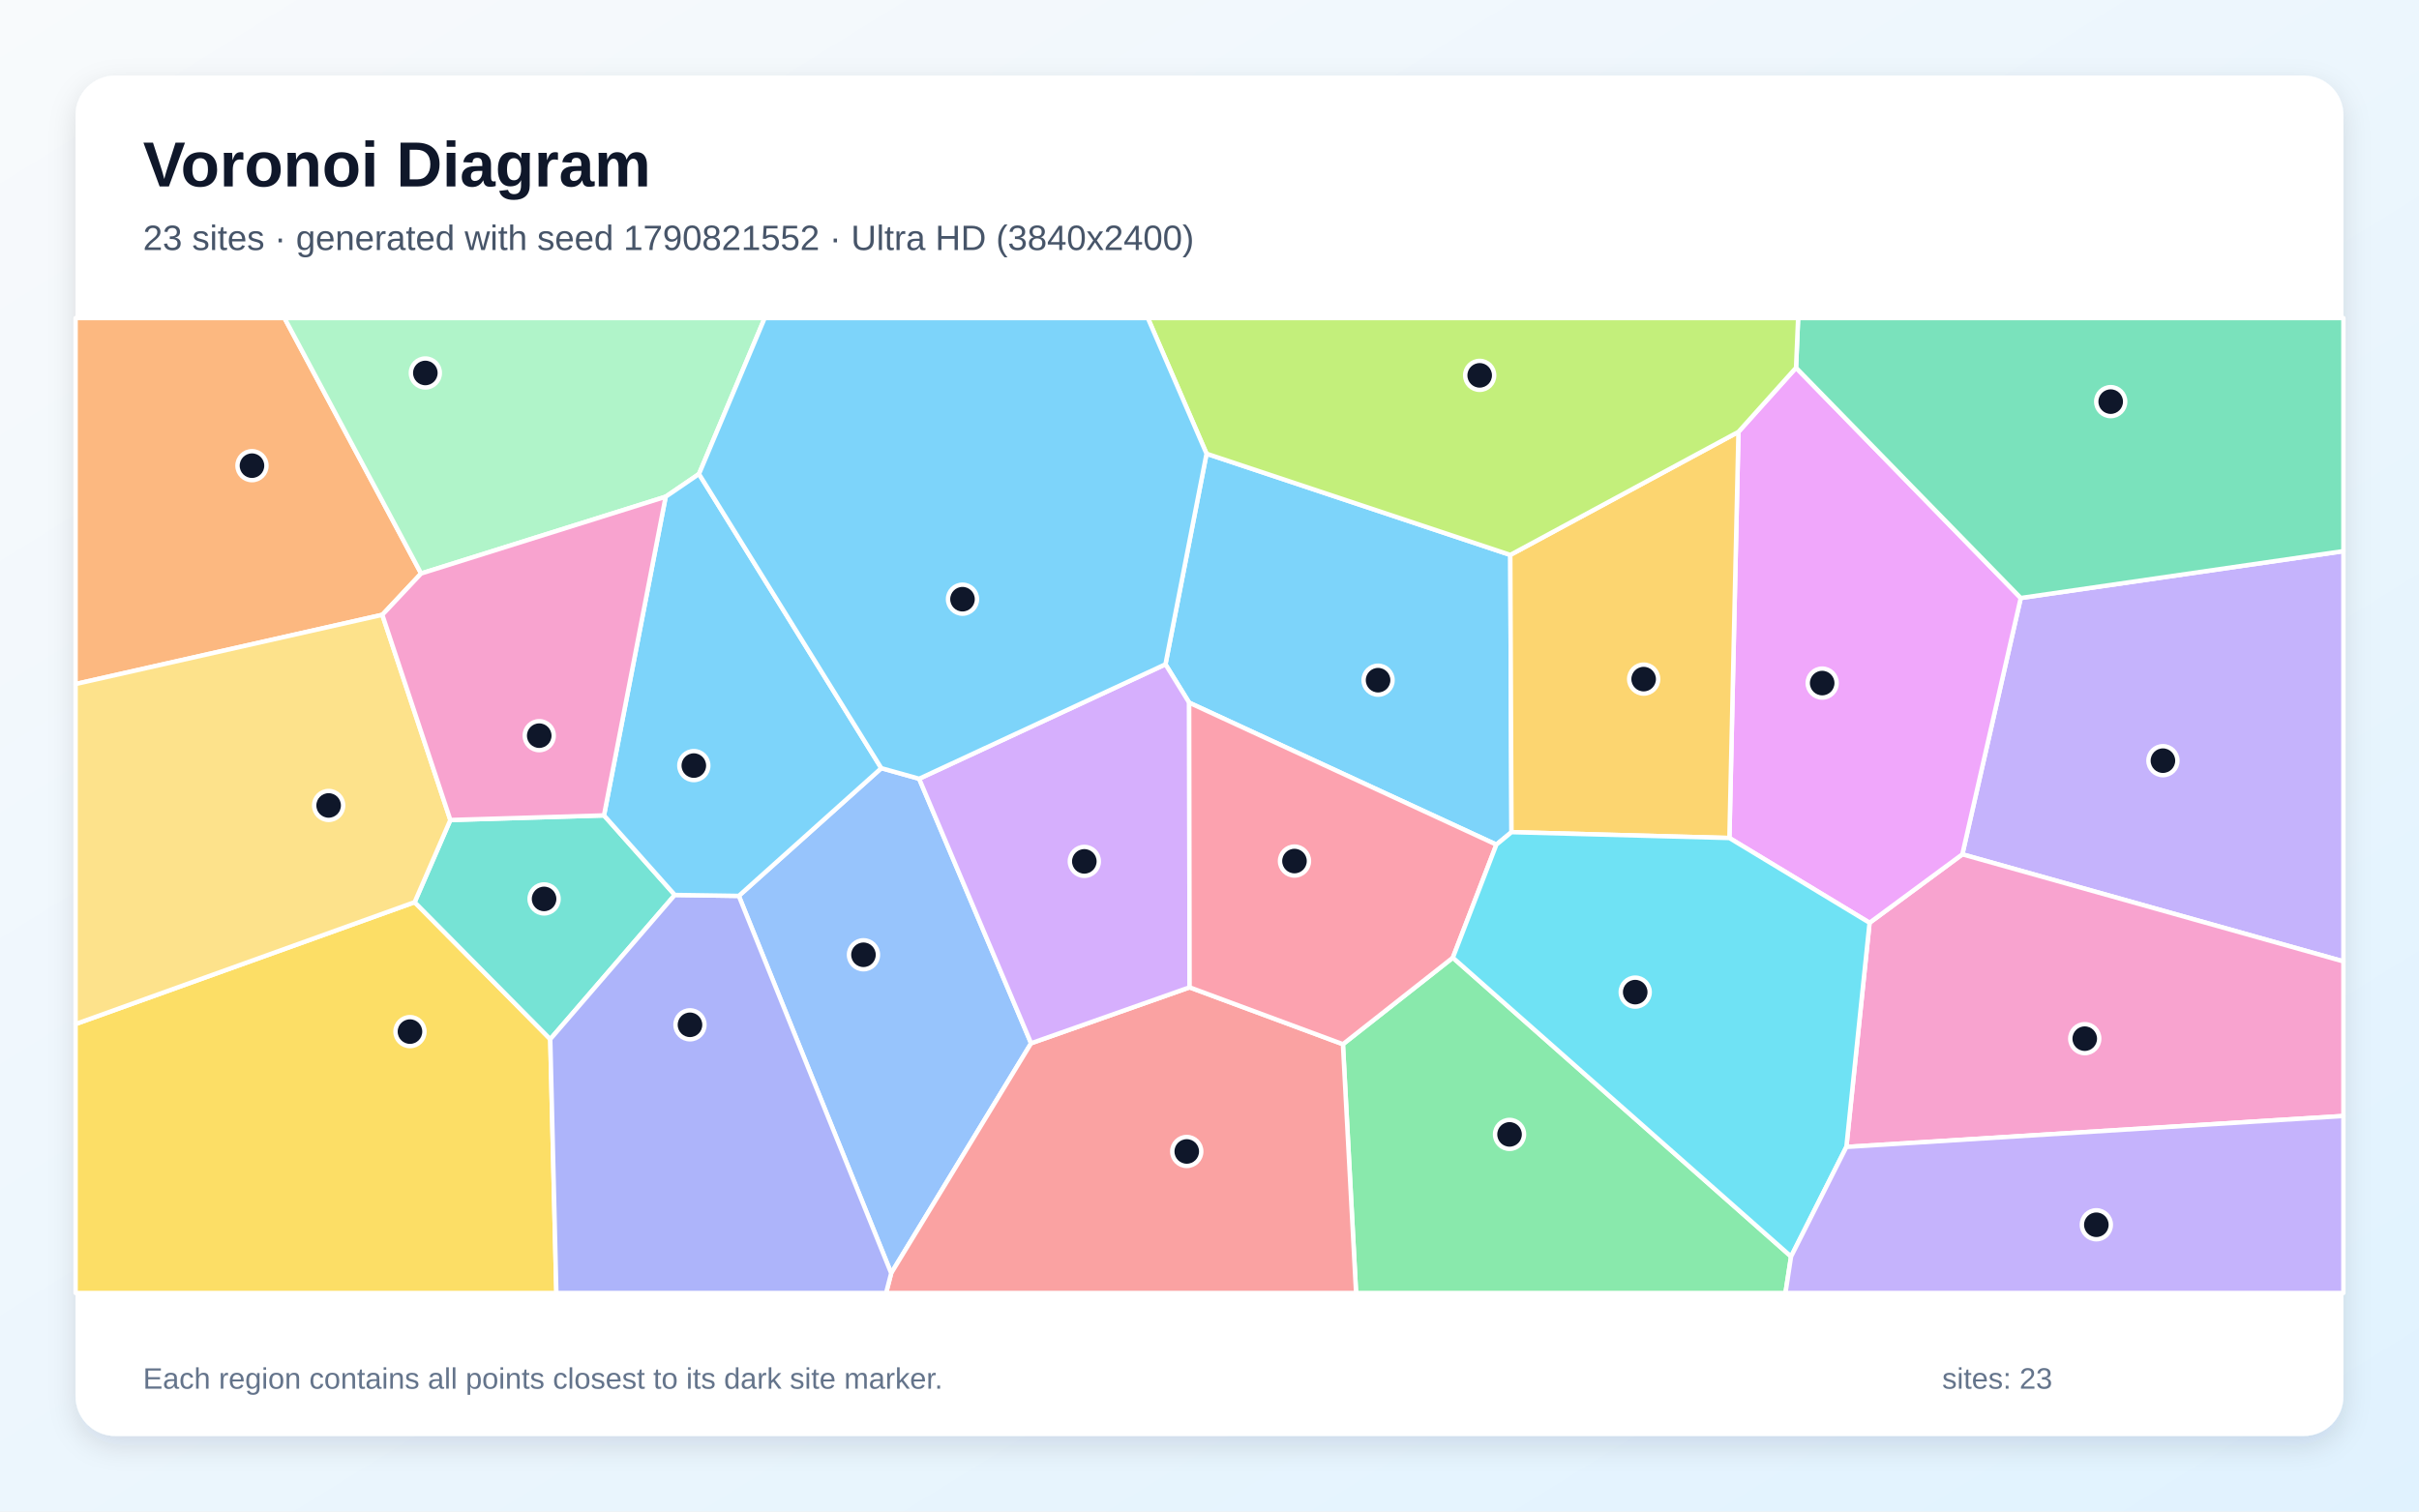
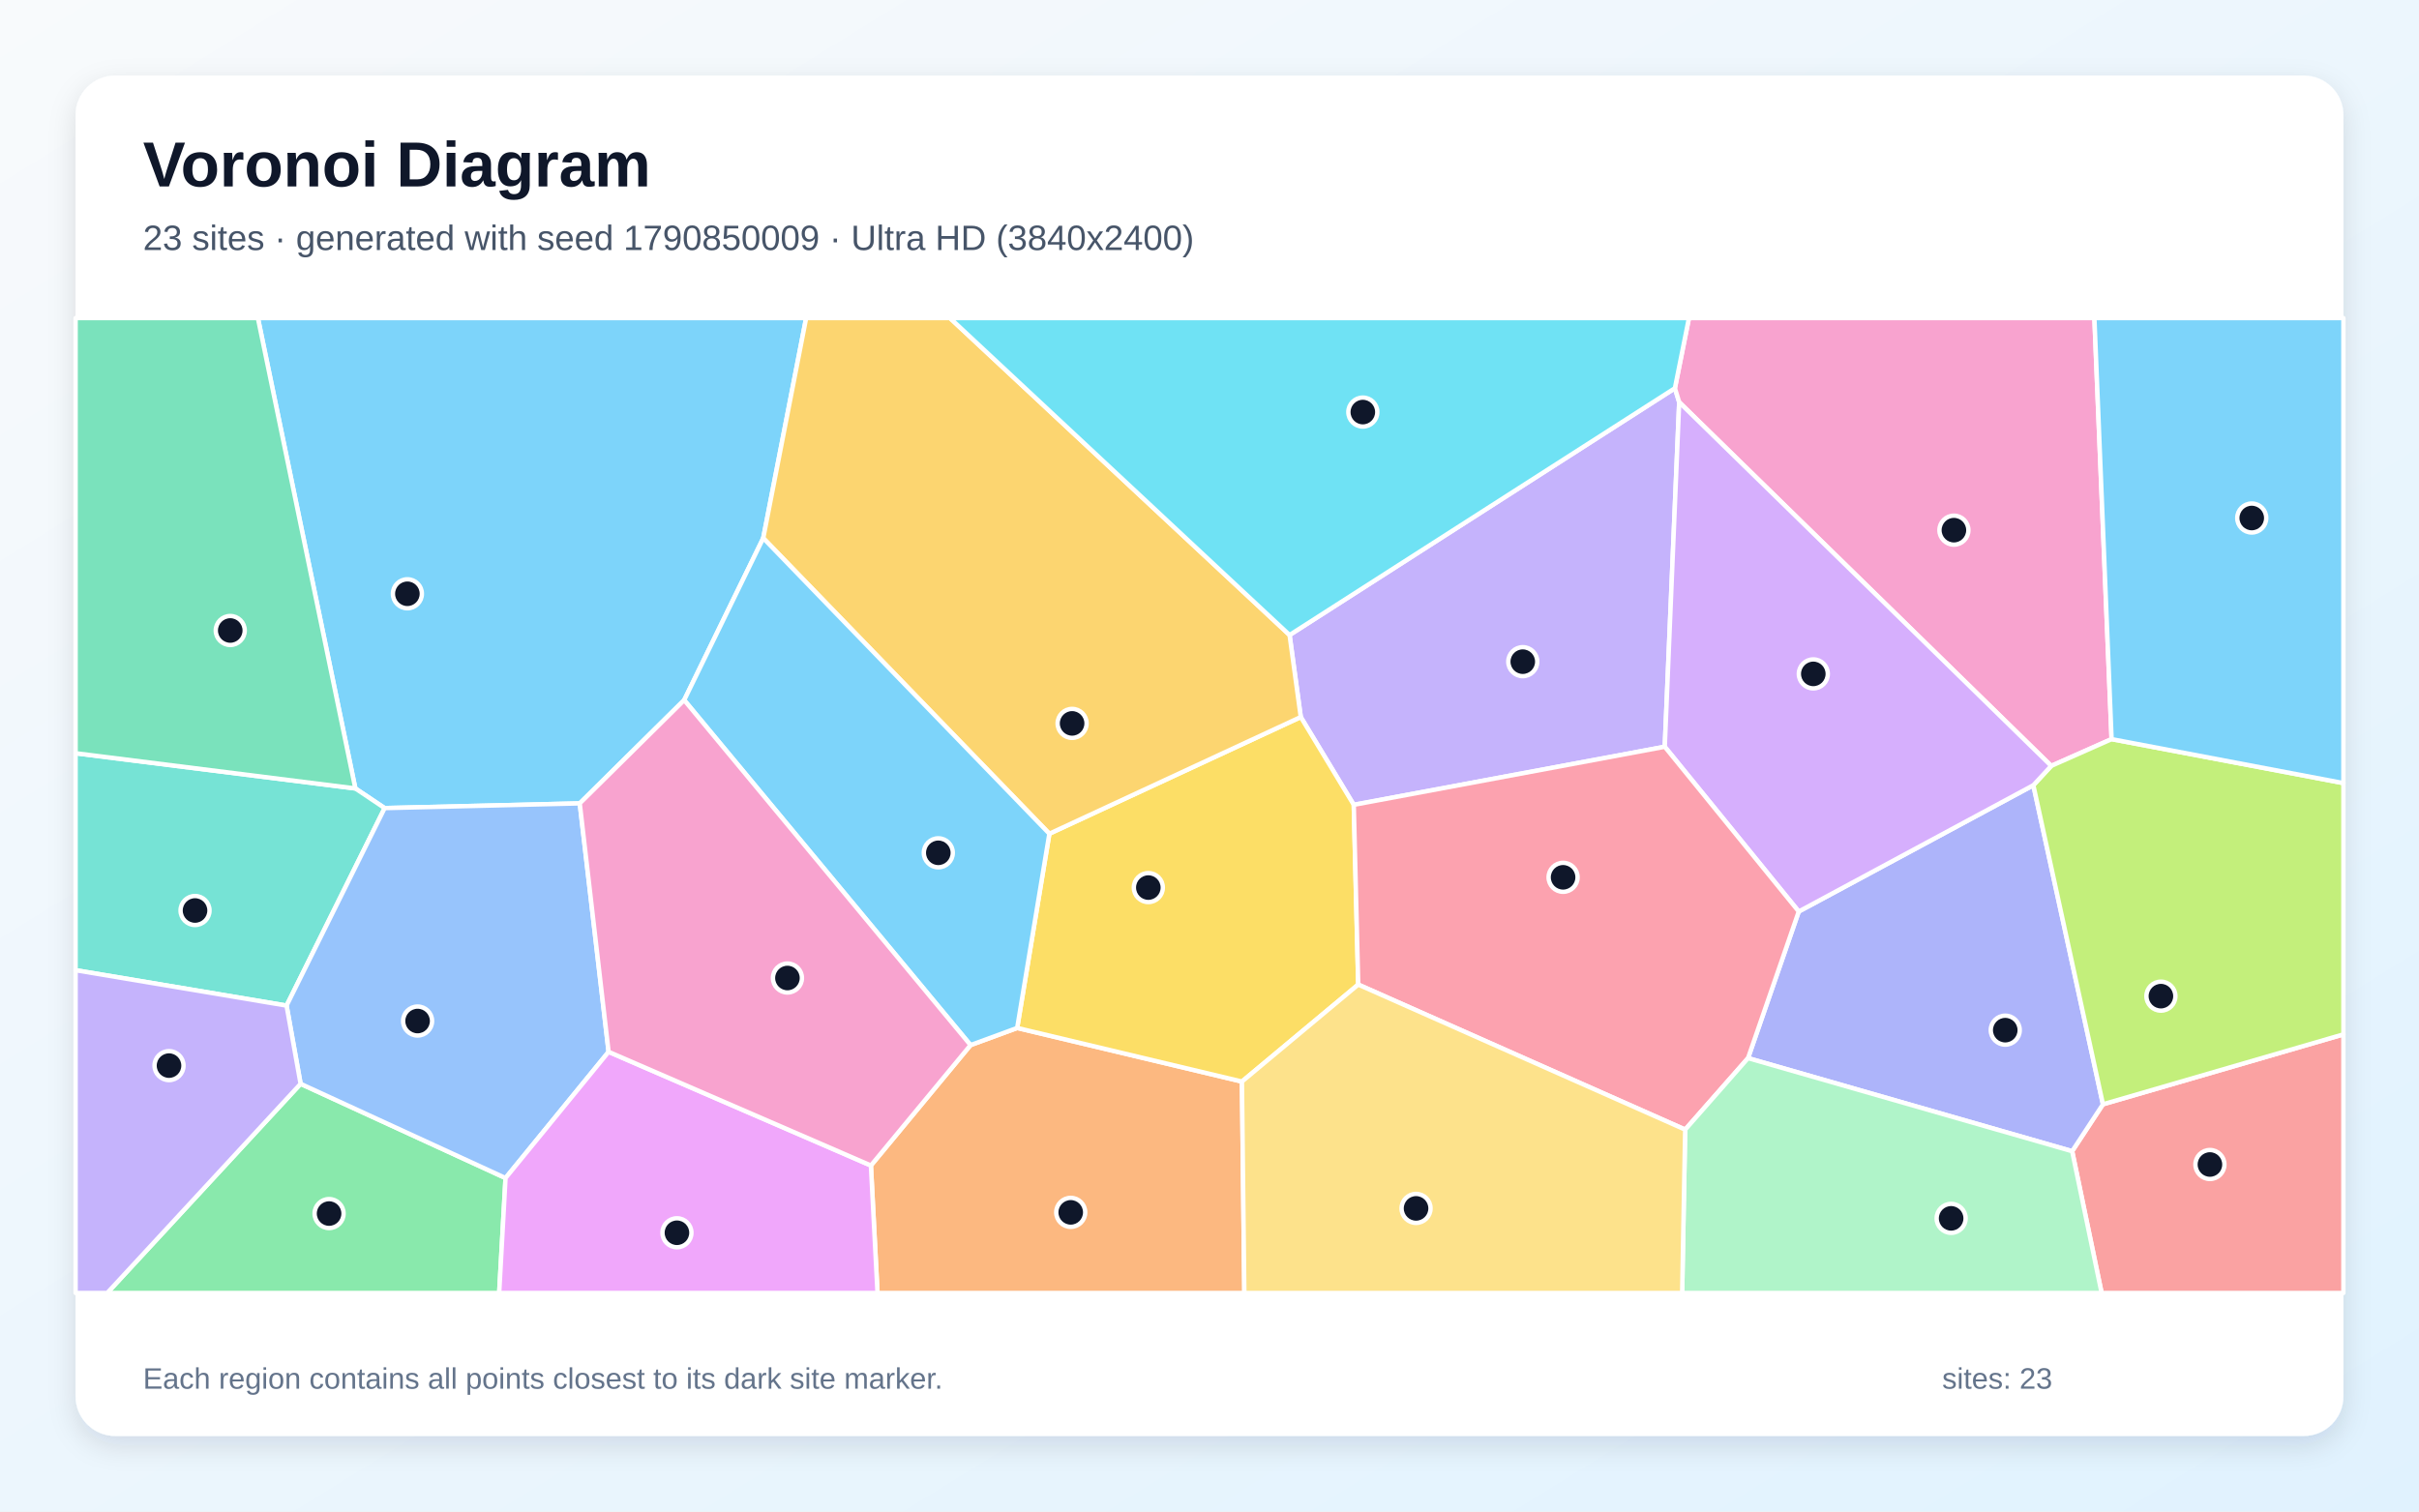
<svg xmlns="http://www.w3.org/2000/svg" width="3840" height="2400" viewBox="0 0 3840 2400" role="img" aria-labelledby="title description">
  <defs>
    <linearGradient id="background" x1="0" y1="0" x2="1" y2="1">
      <stop stop-color="#F8FAFC" />
      <stop offset="1" stop-color="#E0F2FE" />
    </linearGradient>
    <filter id="shadow" x="-5%" y="-5%" width="110%" height="110%">
      <feDropShadow dx="0" dy="15" stdDeviation="22" flood-color="#0F172A" flood-opacity=".12" />
    </filter>
  </defs>
  <rect width="3840" height="2400" fill="url(#background)" />
  <rect x="120" y="120" width="3600" height="2160" rx="63" fill="#FFFFFF" filter="url(#shadow)" />
  <g font-family="Arial, sans-serif">
    <text x="227" y="296" font-size="101" font-weight="700" fill="#0F172A">Voronoi Diagram</text>
-     <text x="227" y="397" font-size="56" fill="#475569">23 sites · generated with seed 1790821552 · Ultra HD (3840x2400)</text>
+     <text x="227" y="397" font-size="56" fill="#475569">23 sites · generated with seed 1790850009 · Ultra HD (3840x2400)</text>
  </g>
  <g stroke="#FFFFFF" stroke-width="7" stroke-linejoin="round">
-     <polygon points="2375.4,1341.1 1887.7,1115.7 1850.1,1054.8 1915.3,720.4 2397.5,881.1 2399.4,1321.3" fill="#38BDF8" fill-opacity="0.65" />
-     <polygon points="3115.1,1356.5 3207.8,949.5 3720.0,875.1 3720.0,1526.5" fill="#A78BFA" fill-opacity="0.65" />
-     <polygon points="2931.0,1821.1 2967.8,1465.2 3115.1,1356.5 3720.0,1526.5 3720.0,1772.0" fill="#F472B6" fill-opacity="0.65" />
-     <polygon points="668.5,910.6 606.9,976.2 120.0,1086.1 120.0,505.0 451.6,505.0" fill="#FB923C" fill-opacity="0.65" />
-     <polygon points="120.0,1626.0 658.2,1432.5 873.5,1650.0 883.2,2053.0 120.0,2053.0" fill="#FACC15" fill-opacity="0.65" />
-     <polygon points="2131.8,1658.0 2306.3,1520.6 2843.2,1995.1 2834.3,2053.0 2152.7,2053.0" fill="#4ADE80" fill-opacity="0.65" />
-     <polygon points="714.9,1302.0 958.8,1294.7 1071.2,1421.0 873.5,1650.0 658.2,1432.5" fill="#2DD4BF" fill-opacity="0.65" />
-     <polygon points="1172.8,1422.5 1399.0,1219.7 1459.1,1236.5 1636.8,1656.5 1414.7,2021.6" fill="#60A5FA" fill-opacity="0.65" />
-     <polygon points="2967.8,1465.2 2745.3,1330.6 2759.7,685.7 2851.1,583.9 3207.8,949.5 3115.1,1356.5" fill="#E879F9" fill-opacity="0.65" />
-     <polygon points="3207.8,949.5 2851.1,583.9 2854.4,505.0 3720.0,505.0 3720.0,875.1" fill="#34D399" fill-opacity="0.65" />
-     <polygon points="1414.7,2021.6 1636.8,1656.5 1888.4,1567.7 2131.8,1658.0 2152.7,2053.0 1406.6,2053.0" fill="#F87171" fill-opacity="0.65" />
-     <polygon points="873.5,1650.0 1071.2,1421.0 1172.8,1422.5 1414.7,2021.6 1406.6,2053.0 883.2,2053.0" fill="#818CF8" fill-opacity="0.65" />
-     <polygon points="2759.7,685.7 2745.3,1330.6 2399.4,1321.3 2397.5,881.1" fill="#FBBF24" fill-opacity="0.65" />
-     <polygon points="2851.1,583.9 2759.7,685.7 2397.5,881.1 1915.3,720.4 1822.1,505.0 2854.4,505.0" fill="#A3E635" fill-opacity="0.65" />
-     <polygon points="1888.4,1567.7 1636.8,1656.5 1459.1,1236.5 1850.1,1054.8 1887.7,1115.7" fill="#C084FC" fill-opacity="0.65" />
-     <polygon points="1888.4,1567.7 1887.7,1115.7 2375.4,1341.1 2306.3,1520.6 2131.8,1658.0" fill="#FB7185" fill-opacity="0.65" />
-     <polygon points="2843.2,1995.1 2306.3,1520.6 2375.4,1341.1 2399.4,1321.3 2745.3,1330.6 2967.8,1465.2 2931.0,1821.1" fill="#22D3EE" fill-opacity="0.65" />
-     <polygon points="1109.6,752.6 1056.7,788.7 668.5,910.6 451.6,505.0 1213.9,505.0" fill="#86EFAC" fill-opacity="0.65" />
-     <polygon points="714.9,1302.0 658.2,1432.5 120.0,1626.0 120.0,1086.1 606.9,976.2" fill="#FCD34D" fill-opacity="0.65" />
-     <polygon points="1399.0,1219.7 1172.8,1422.5 1071.2,1421.0 958.8,1294.7 1056.7,788.7 1109.6,752.6" fill="#38BDF8" fill-opacity="0.65" />
-     <polygon points="1459.1,1236.5 1399.0,1219.7 1109.6,752.6 1213.9,505.0 1822.1,505.0 1915.3,720.4 1850.1,1054.8" fill="#38BDF8" fill-opacity="0.65" />
-     <polygon points="2843.2,1995.1 2931.0,1821.1 3720.0,1772.0 3720.0,2053.0 2834.3,2053.0" fill="#A78BFA" fill-opacity="0.65" />
-     <polygon points="1056.7,788.7 958.8,1294.7 714.9,1302.0 606.9,976.2 668.5,910.6" fill="#F472B6" fill-opacity="0.65" />
+     <polygon points="1211.6,854.4 1086.1,1111.6 920.3,1275.6 610.6,1283.1 564.1,1251.9 409.4,505.0 1279.7,505.0" fill="#38BDF8" fill-opacity="0.65" />
+     <polygon points="2642.7,1185.7 2149.0,1277.9 2064.9,1138.5 2047.1,1008.3 2658.8,616.4 2665.6,638.6" fill="#A78BFA" fill-opacity="0.65" />
+     <polygon points="3352.0,1173.6 3256.2,1216.1 2665.6,638.6 2658.8,616.4 2681.1,505.0 3324.7,505.0" fill="#F472B6" fill-opacity="0.65" />
+     <polygon points="1382.5,1850.6 1540.7,1659.4 1614.7,1632.2 1971.5,1717.3 1975.3,2053.0 1393.0,2053.0" fill="#FB923C" fill-opacity="0.65" />
+     <polygon points="2156.1,1563.3 1971.5,1717.3 1614.7,1632.2 1665.8,1323.8 2064.9,1138.5 2149.0,1277.9" fill="#FACC15" fill-opacity="0.65" />
+     <polygon points="477.2,1720.9 802.5,1870.5 792.4,2053.0 170.2,2053.0" fill="#4ADE80" fill-opacity="0.65" />
+     <polygon points="454.9,1596.7 120.0,1540.5 120.0,1196.0 564.1,1251.9 610.6,1283.1" fill="#2DD4BF" fill-opacity="0.65" />
+     <polygon points="966.1,1670.1 802.5,1870.5 477.2,1720.9 454.9,1596.7 610.6,1283.1 920.3,1275.6" fill="#60A5FA" fill-opacity="0.65" />
+     <polygon points="802.5,1870.5 966.1,1670.1 1382.5,1850.6 1393.0,2053.0 792.4,2053.0" fill="#E879F9" fill-opacity="0.65" />
+     <polygon points="120.0,1196.0 120.0,505.0 409.4,505.0 564.1,1251.9" fill="#34D399" fill-opacity="0.65" />
+     <polygon points="3289.4,1827.9 3338.3,1753.4 3720.0,1642.4 3720.0,2053.0 3336.2,2053.0" fill="#F87171" fill-opacity="0.65" />
+     <polygon points="2774.9,1680.1 2855.4,1447.3 3227.8,1246.8 3338.3,1753.4 3289.4,1827.9" fill="#818CF8" fill-opacity="0.65" />
+     <polygon points="1665.8,1323.8 1211.6,854.4 1279.7,505.0 1508.0,505.0 2047.1,1008.3 2064.9,1138.5" fill="#FBBF24" fill-opacity="0.65" />
+     <polygon points="3338.3,1753.4 3227.8,1246.8 3256.2,1216.1 3352.0,1173.6 3720.0,1243.4 3720.0,1642.4" fill="#A3E635" fill-opacity="0.65" />
+     <polygon points="3227.8,1246.8 2855.4,1447.3 2642.7,1185.7 2665.6,638.6 3256.2,1216.1" fill="#C084FC" fill-opacity="0.65" />
+     <polygon points="2156.1,1563.3 2149.0,1277.9 2642.7,1185.7 2855.4,1447.3 2774.9,1680.1 2675.1,1793.6" fill="#FB7185" fill-opacity="0.65" />
+     <polygon points="2658.8,616.4 2047.1,1008.3 1508.0,505.0 2681.1,505.0" fill="#22D3EE" fill-opacity="0.65" />
+     <polygon points="2675.1,1793.6 2774.9,1680.1 3289.4,1827.9 3336.2,2053.0 2670.3,2053.0" fill="#86EFAC" fill-opacity="0.65" />
+     <polygon points="1971.5,1717.3 2156.1,1563.3 2675.1,1793.6 2670.3,2053.0 1975.3,2053.0" fill="#FCD34D" fill-opacity="0.65" />
+     <polygon points="3352.0,1173.6 3324.7,505.0 3720.0,505.0 3720.0,1243.4" fill="#38BDF8" fill-opacity="0.65" />
+     <polygon points="1665.8,1323.8 1614.7,1632.2 1540.7,1659.4 1086.1,1111.6 1211.6,854.4" fill="#38BDF8" fill-opacity="0.65" />
+     <polygon points="120.0,1540.5 454.9,1596.7 477.2,1720.9 170.2,2053.0 120.0,2053.0" fill="#A78BFA" fill-opacity="0.65" />
+     <polygon points="966.1,1670.1 920.3,1275.6 1086.1,1111.6 1540.7,1659.4 1382.5,1850.6" fill="#F472B6" fill-opacity="0.65" />
  </g>
  <g>
-     <circle cx="2187.6" cy="1080.0" r="23" fill="#0F172A" stroke="#FFFFFF" stroke-width="7" />
-     <circle cx="3433.5" cy="1207.8" r="23" fill="#0F172A" stroke="#FFFFFF" stroke-width="7" />
-     <circle cx="3309.4" cy="1649.2" r="23" fill="#0F172A" stroke="#FFFFFF" stroke-width="7" />
-     <circle cx="400.0" cy="739.4" r="23" fill="#0F172A" stroke="#FFFFFF" stroke-width="7" />
-     <circle cx="650.8" cy="1638.0" r="23" fill="#0F172A" stroke="#FFFFFF" stroke-width="7" />
-     <circle cx="2396.3" cy="1801.2" r="23" fill="#0F172A" stroke="#FFFFFF" stroke-width="7" />
-     <circle cx="863.7" cy="1427.3" r="23" fill="#0F172A" stroke="#FFFFFF" stroke-width="7" />
-     <circle cx="1370.7" cy="1516.0" r="23" fill="#0F172A" stroke="#FFFFFF" stroke-width="7" />
-     <circle cx="2892.6" cy="1084.6" r="23" fill="#0F172A" stroke="#FFFFFF" stroke-width="7" />
-     <circle cx="3350.6" cy="637.7" r="23" fill="#0F172A" stroke="#FFFFFF" stroke-width="7" />
-     <circle cx="1883.9" cy="1828.3" r="23" fill="#0F172A" stroke="#FFFFFF" stroke-width="7" />
-     <circle cx="1095.3" cy="1627.2" r="23" fill="#0F172A" stroke="#FFFFFF" stroke-width="7" />
-     <circle cx="2609.2" cy="1078.3" r="23" fill="#0F172A" stroke="#FFFFFF" stroke-width="7" />
-     <circle cx="2348.9" cy="596.0" r="23" fill="#0F172A" stroke="#FFFFFF" stroke-width="7" />
-     <circle cx="1721.3" cy="1367.7" r="23" fill="#0F172A" stroke="#FFFFFF" stroke-width="7" />
-     <circle cx="2054.9" cy="1367.2" r="23" fill="#0F172A" stroke="#FFFFFF" stroke-width="7" />
-     <circle cx="2595.8" cy="1575.3" r="23" fill="#0F172A" stroke="#FFFFFF" stroke-width="7" />
-     <circle cx="675.2" cy="592.2" r="23" fill="#0F172A" stroke="#FFFFFF" stroke-width="7" />
-     <circle cx="521.7" cy="1278.9" r="23" fill="#0F172A" stroke="#FFFFFF" stroke-width="7" />
-     <circle cx="1101.4" cy="1215.6" r="23" fill="#0F172A" stroke="#FFFFFF" stroke-width="7" />
-     <circle cx="1527.9" cy="951.4" r="23" fill="#0F172A" stroke="#FFFFFF" stroke-width="7" />
-     <circle cx="3327.8" cy="1944.7" r="23" fill="#0F172A" stroke="#FFFFFF" stroke-width="7" />
-     <circle cx="856.0" cy="1168.1" r="23" fill="#0F172A" stroke="#FFFFFF" stroke-width="7" />
+     <circle cx="646.7" cy="942.8" r="23" fill="#0F172A" stroke="#FFFFFF" stroke-width="7" />
+     <circle cx="2417.3" cy="1050.6" r="23" fill="#0F172A" stroke="#FFFFFF" stroke-width="7" />
+     <circle cx="3101.7" cy="841.8" r="23" fill="#0F172A" stroke="#FFFFFF" stroke-width="7" />
+     <circle cx="1699.7" cy="1925.0" r="23" fill="#0F172A" stroke="#FFFFFF" stroke-width="7" />
+     <circle cx="1822.9" cy="1409.3" r="23" fill="#0F172A" stroke="#FFFFFF" stroke-width="7" />
+     <circle cx="522.4" cy="1926.9" r="23" fill="#0F172A" stroke="#FFFFFF" stroke-width="7" />
+     <circle cx="309.6" cy="1445.7" r="23" fill="#0F172A" stroke="#FFFFFF" stroke-width="7" />
+     <circle cx="662.9" cy="1621.2" r="23" fill="#0F172A" stroke="#FFFFFF" stroke-width="7" />
+     <circle cx="1074.6" cy="1957.4" r="23" fill="#0F172A" stroke="#FFFFFF" stroke-width="7" />
+     <circle cx="365.5" cy="1001.1" r="23" fill="#0F172A" stroke="#FFFFFF" stroke-width="7" />
+     <circle cx="3508.1" cy="1849.0" r="23" fill="#0F172A" stroke="#FFFFFF" stroke-width="7" />
+     <circle cx="3183.2" cy="1635.7" r="23" fill="#0F172A" stroke="#FFFFFF" stroke-width="7" />
+     <circle cx="1701.9" cy="1148.6" r="23" fill="#0F172A" stroke="#FFFFFF" stroke-width="7" />
+     <circle cx="3430.3" cy="1581.7" r="23" fill="#0F172A" stroke="#FFFFFF" stroke-width="7" />
+     <circle cx="2878.5" cy="1070.0" r="23" fill="#0F172A" stroke="#FFFFFF" stroke-width="7" />
+     <circle cx="2481.3" cy="1393.0" r="23" fill="#0F172A" stroke="#FFFFFF" stroke-width="7" />
+     <circle cx="2163.4" cy="654.3" r="23" fill="#0F172A" stroke="#FFFFFF" stroke-width="7" />
+     <circle cx="3097.3" cy="1934.5" r="23" fill="#0F172A" stroke="#FFFFFF" stroke-width="7" />
+     <circle cx="2247.9" cy="1918.7" r="23" fill="#0F172A" stroke="#FFFFFF" stroke-width="7" />
+     <circle cx="3574.5" cy="822.5" r="23" fill="#0F172A" stroke="#FFFFFF" stroke-width="7" />
+     <circle cx="1489.5" cy="1354.1" r="23" fill="#0F172A" stroke="#FFFFFF" stroke-width="7" />
+     <circle cx="268.3" cy="1692.0" r="23" fill="#0F172A" stroke="#FFFFFF" stroke-width="7" />
+     <circle cx="1250.0" cy="1552.9" r="23" fill="#0F172A" stroke="#FFFFFF" stroke-width="7" />
  </g>
  <g font-family="Arial, sans-serif" font-size="47" fill="#64748B">
    <text x="227" y="2205">Each region contains all points closest to its dark site marker.</text>
    <text x="3083" y="2205">sites: 23</text>
  </g>
</svg>
